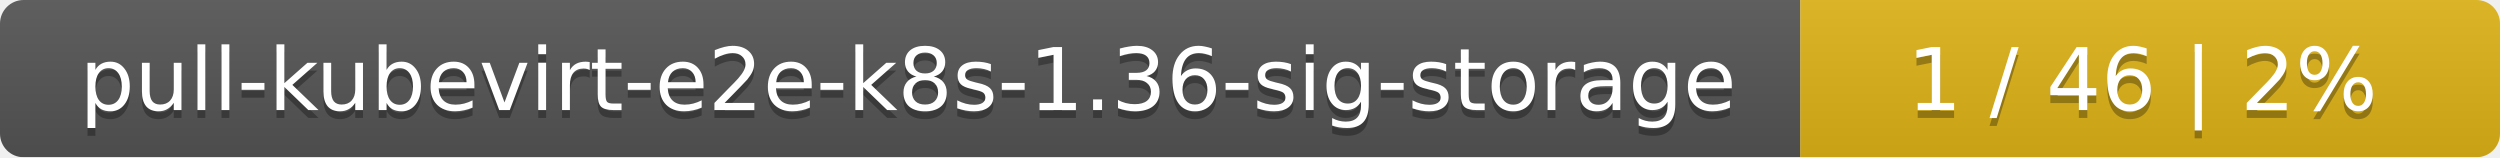
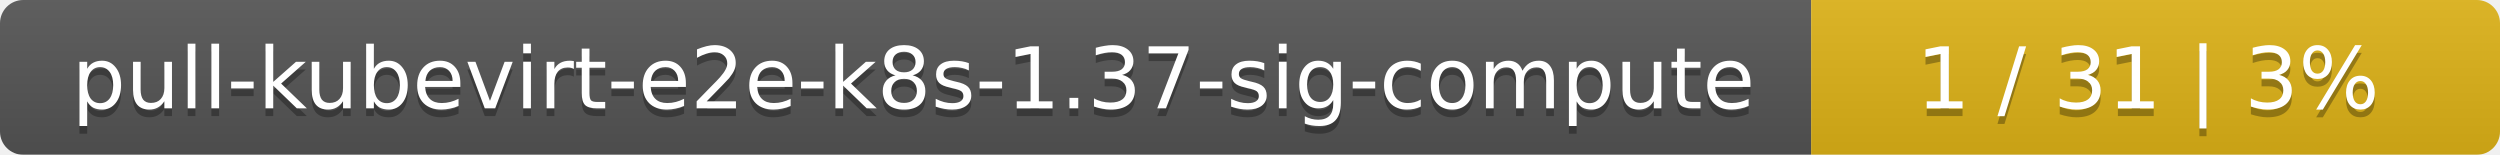
- <svg xmlns="http://www.w3.org/2000/svg" width="318" height="20">
+ <svg xmlns="http://www.w3.org/2000/svg" width="323" height="20">
  <linearGradient id="smooth" x2="0" y2="100%">
    <stop offset="0" stop-color="#bbb" stop-opacity=".1" />
    <stop offset="1" stop-opacity=".1" />
  </linearGradient>
  <mask id="round">
-     <rect width="318" height="20" rx="3" fill="#fff" />
+     <rect width="323" height="20" rx="3" fill="#fff" />
  </mask>
  <g mask="url(#round)">
-     <rect width="229" height="20" fill="#555" />
-     <rect x="229" width="89" height="20" fill="#dfb317" />
-     <rect width="318" height="20" fill="url(#smooth)" />
+     <rect width="234" height="20" fill="#555" />
+     <rect x="234" width="89" height="20" fill="#dfb317" />
+     <rect width="323" height="20" fill="url(#smooth)" />
  </g>
  <g fill="#fff" text-anchor="middle" font-family="DejaVu Sans,Verdana,Geneva,sans-serif" font-size="11">
-     <text x="115.5" y="15" fill="#010101" fill-opacity=".3">pull-kubevirt-e2e-k8s-1.36-sig-storage</text>
-     <text x="115.5" y="14">pull-kubevirt-e2e-k8s-1.36-sig-storage</text>
-     <text x="272.5" y="15" fill="#010101" fill-opacity=".3">1 / 46    |    2%</text>
-     <text x="272.5" y="14">1 / 46    |    2%</text>
+     <text x="118" y="15" fill="#010101" fill-opacity=".3">pull-kubevirt-e2e-k8s-1.37-sig-compute</text>
+     <text x="118" y="14">pull-kubevirt-e2e-k8s-1.37-sig-compute</text>
+     <text x="277.5" y="15" fill="#010101" fill-opacity=".3">1 / 31    |    3%</text>
+     <text x="277.5" y="14">1 / 31    |    3%</text>
  </g>
</svg>
